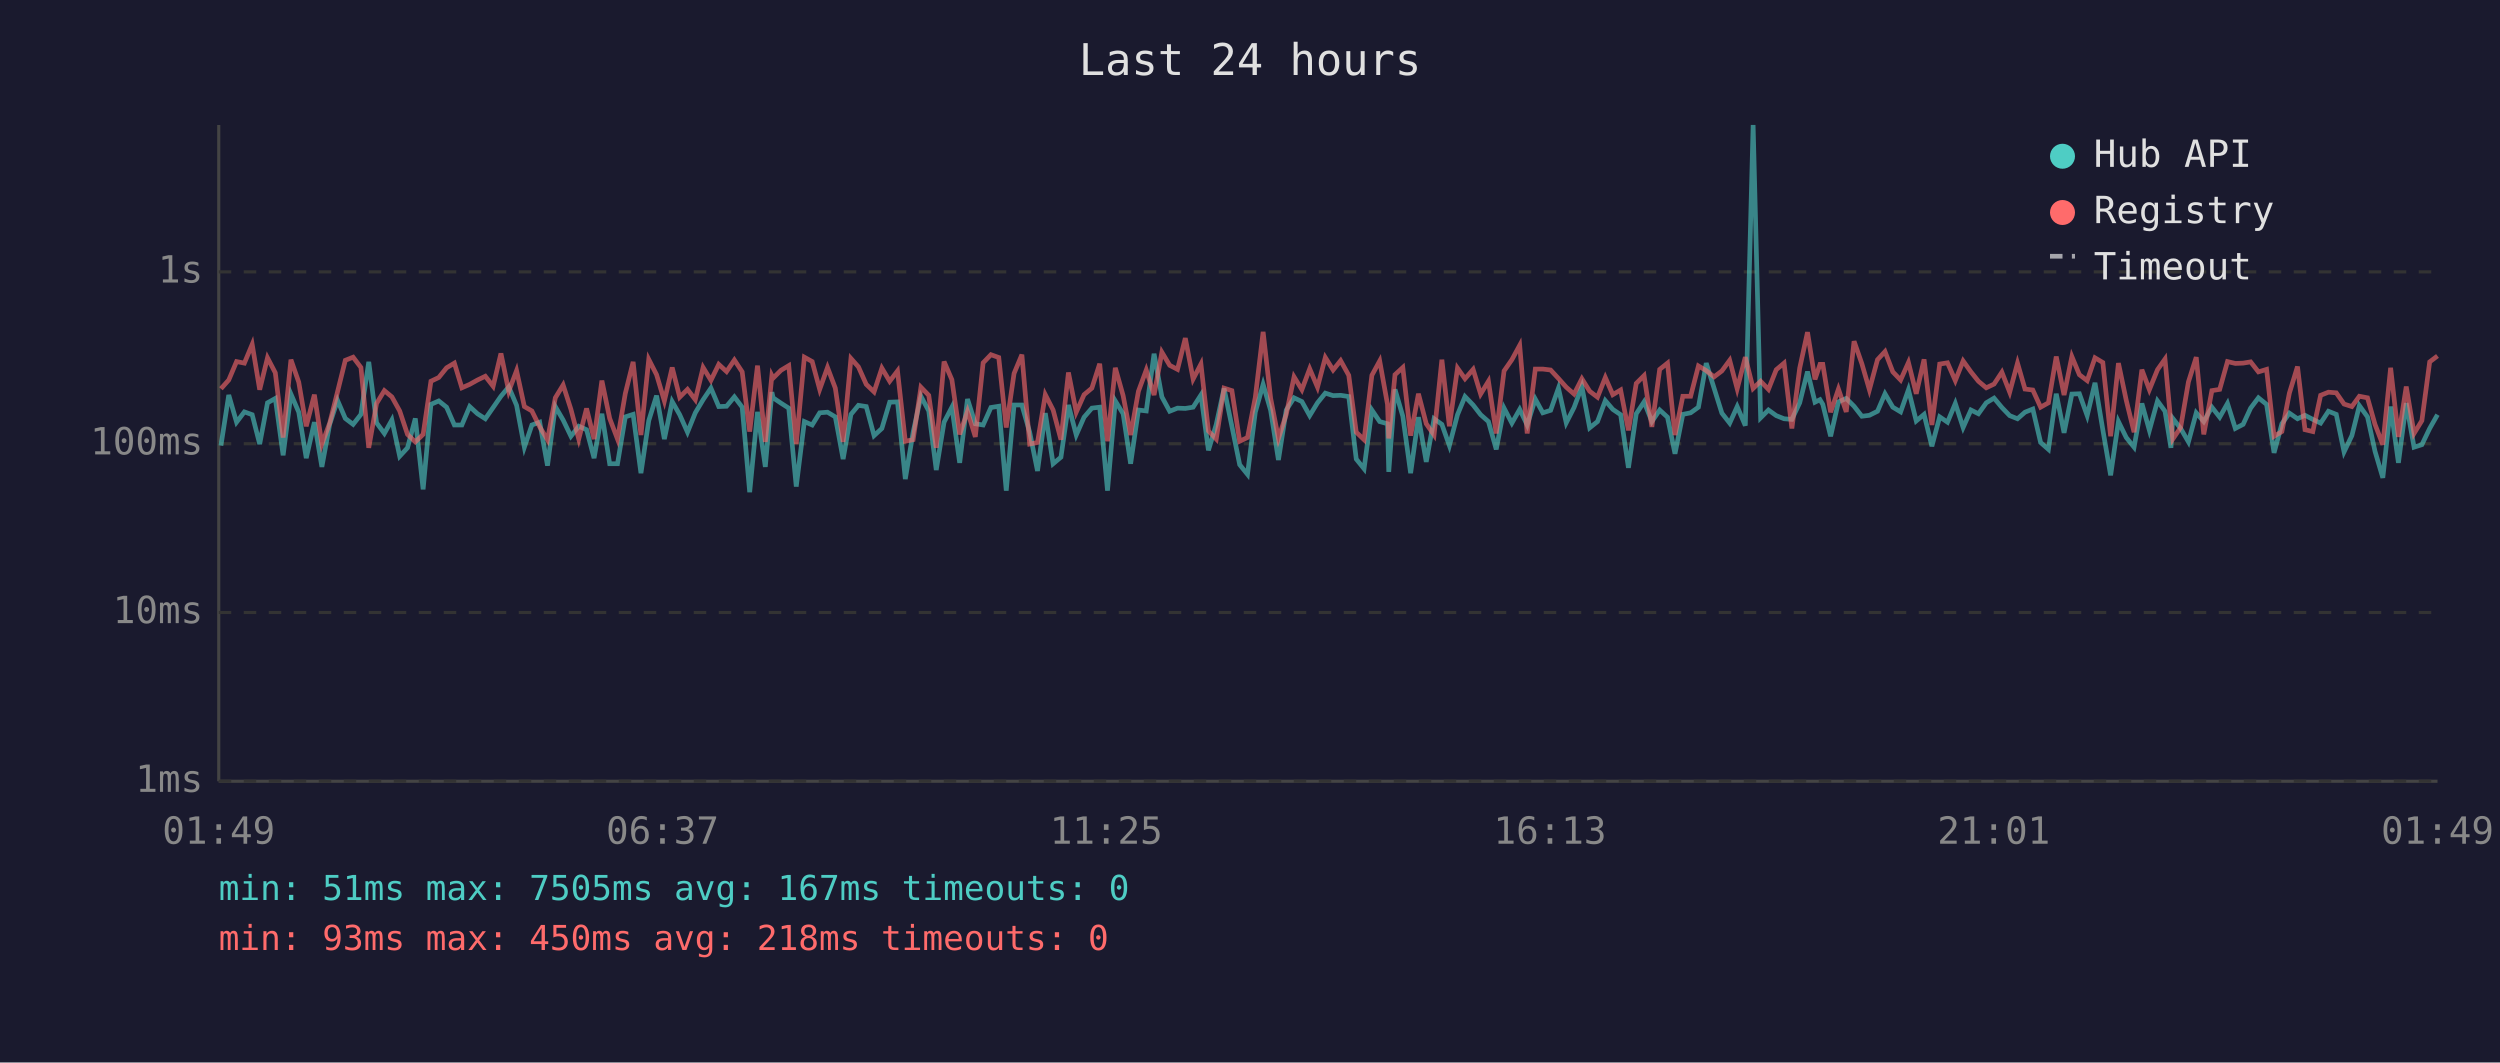
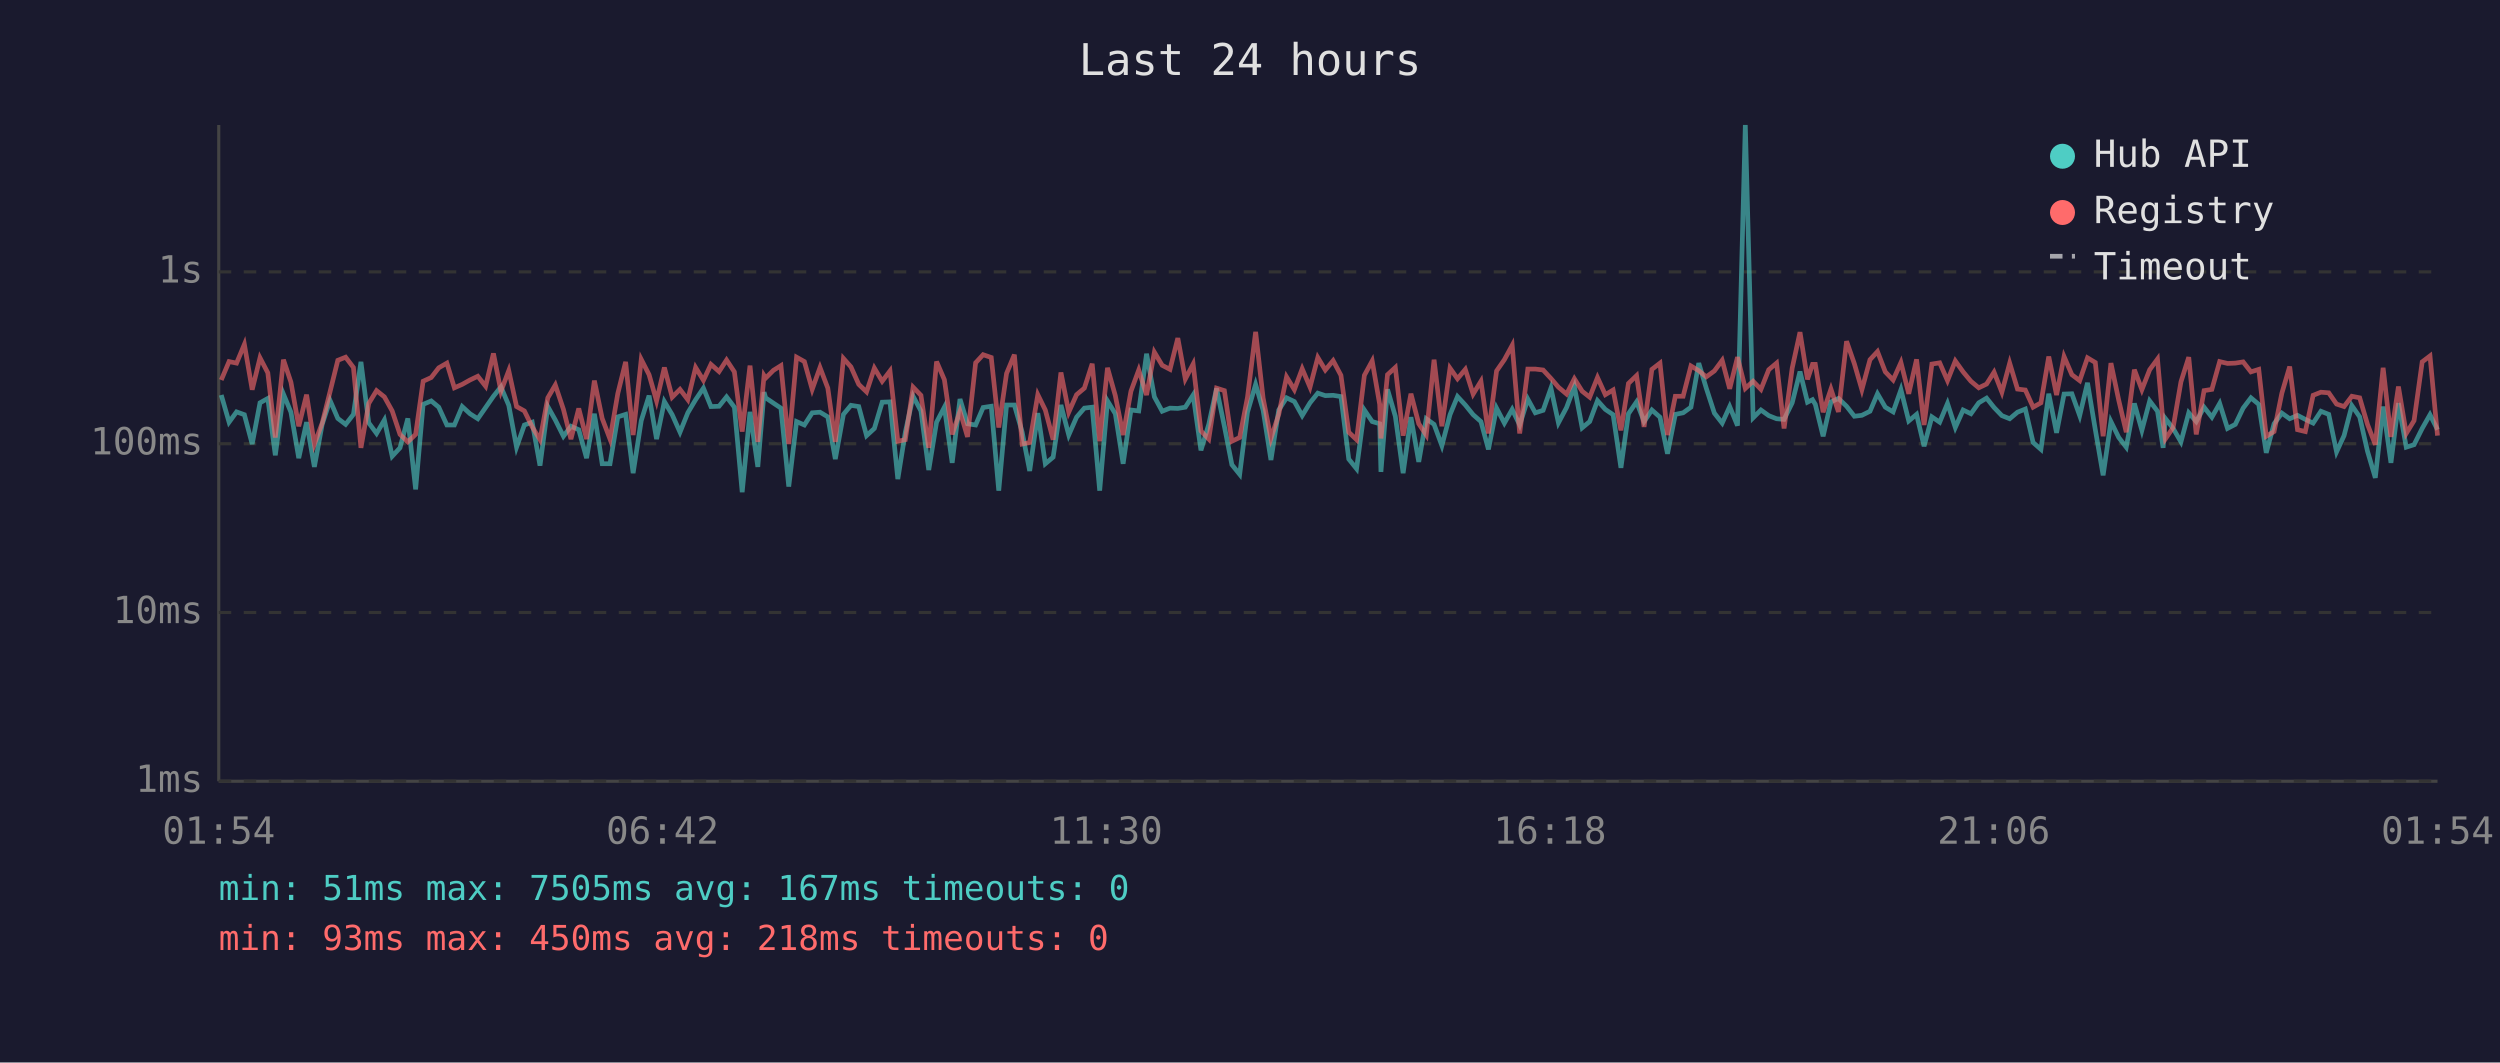
<svg xmlns="http://www.w3.org/2000/svg" viewBox="0 0 800 340" font-family="monospace" font-size="12">
  <rect width="800" height="340" fill="#1a1a2e" />
  <text x="400" y="24" fill="#e0e0e0" font-size="14" text-anchor="middle">Last 24 hours</text>
  <line x1="70" y1="40" x2="70" y2="250" stroke="#444" stroke-width="1" />
  <line x1="70" y1="250" x2="780" y2="250" stroke="#444" stroke-width="1" />
  <line x1="70" y1="250" x2="780" y2="250" stroke="#333" stroke-width="1" stroke-dasharray="4" />
  <text x="65" y="250" fill="#888" text-anchor="end" dominant-baseline="middle">1ms</text>
  <line x1="70" y1="196" x2="780" y2="196" stroke="#333" stroke-width="1" stroke-dasharray="4" />
  <text x="65" y="196" fill="#888" text-anchor="end" dominant-baseline="middle">10ms</text>
  <line x1="70" y1="142" x2="780" y2="142" stroke="#333" stroke-width="1" stroke-dasharray="4" />
  <text x="65" y="142" fill="#888" text-anchor="end" dominant-baseline="middle">100ms</text>
  <line x1="70" y1="87" x2="780" y2="87" stroke="#333" stroke-width="1" stroke-dasharray="4" />
  <text x="65" y="87" fill="#888" text-anchor="end" dominant-baseline="middle">1s</text>
-   <text x="70" y="270" fill="#888" text-anchor="middle">01:49</text>
-   <text x="212" y="270" fill="#888" text-anchor="middle">06:37</text>
-   <text x="354" y="270" fill="#888" text-anchor="middle">11:25</text>
-   <text x="496" y="270" fill="#888" text-anchor="middle">16:13</text>
-   <text x="638" y="270" fill="#888" text-anchor="middle">21:01</text>
-   <text x="780" y="270" fill="#888" text-anchor="middle">01:49</text>
-   <polyline points="70.7,142.6 73.2,126.4 75.7,135.1 78.2,131.8 80.7,132.7 83.1,142.1 85.6,128.9 88.1,127.5 90.6,145.7 93.1,126.1 95.6,131.9 98.0,146.6 100.6,135.1 103.0,149.4 105.5,135.8 108.0,128.1 110.5,133.9 113.0,135.8 115.5,132.6 118.0,115.8 120.5,135.3 123.0,138.7 125.4,134.4 127.9,146.0 130.4,143.3 132.9,133.9 135.4,156.6 137.9,129.4 140.4,128.3 142.9,130.3 145.4,136.0 147.8,136.0 150.3,130.1 152.8,132.4 155.3,134.0 157.8,130.4 160.3,126.8 162.8,123.8 165.3,129.7 167.8,143.1 170.2,136.0 172.7,135.1 175.2,149.0 177.7,130.1 180.2,134.4 182.7,139.6 185.2,136.4 187.7,137.5 190.1,146.6 192.6,132.4 195.1,148.4 197.6,148.4 200.1,133.4 202.6,132.6 205.1,151.4 207.6,134.6 210.1,126.6 212.6,140.5 215.1,128.5 217.5,132.7 220.0,138.3 222.5,132.1 225.0,127.9 227.5,124.2 230.0,130.1 232.5,130.0 235.0,127.0 237.5,130.3 239.9,157.5 242.4,131.8 244.9,149.4 247.0,125.5 247.4,127.3 249.9,129.0 252.4,130.6 254.8,155.7 257.4,134.9 259.9,136.0 262.3,132.1 264.8,131.9 267.3,133.4 269.8,146.9 272.3,132.6 274.7,129.7 277.2,130.1 279.7,139.4 282.2,137.1 284.7,128.7 287.2,128.6 289.7,153.3 292.2,138.3 294.7,126.8 297.2,131.5 299.6,150.4 302.1,135.1 304.6,130.3 307.1,148.1 309.6,127.7 312.1,135.6 314.6,136.0 317.1,130.4 319.6,130.0 322.0,157.0 324.5,129.6 327.0,129.6 329.5,138.3 332.0,150.7 334.5,132.2 337.0,148.4 339.5,146.3 341.9,129.6 344.4,139.2 346.9,133.5 349.4,130.6 351.9,130.3 354.4,157.0 356.9,128.3 359.4,132.4 361.8,148.4 364.3,131.2 366.8,131.5 369.3,113.2 371.8,127.0 374.3,131.6 376.8,130.6 379.3,130.7 381.8,130.3 384.3,126.4 386.7,144.1 389.2,135.8 391.7,124.3 394.2,136.4 396.7,148.7 399.2,151.8 401.7,131.9 404.2,123.0 406.6,131.3 409.1,147.2 411.6,131.2 414.1,127.3 416.6,128.5 419.1,133.0 421.6,128.9 424.1,125.8 426.6,126.6 429.0,126.5 431.6,126.9 434.0,146.9 436.5,150.0 439.0,131.2 441.5,134.9 444.0,135.6 444.4,151.0 446.4,124.6 448.9,133.2 451.4,151.4 453.9,133.5 456.4,147.8 458.9,134.0 461.4,135.8 463.8,142.6 466.4,132.7 468.8,126.9 471.4,129.6 473.8,132.7 476.3,134.9 478.8,143.8 481.3,130.6 483.8,135.4 486.3,131.0 488.7,136.0 491.3,127.7 493.7,132.1 496.2,131.3 498.7,124.2 501.2,135.3 503.7,130.4 506.2,123.7 508.7,136.9 511.2,134.9 513.7,128.2 516.1,131.0 518.6,132.7 521.1,149.7 523.6,132.4 526.1,128.6 528.6,134.9 531.1,131.2 533.6,133.5 536.0,145.2 538.5,132.6 541.0,132.1 543.5,130.3 546.0,116.2 548.5,124.2 551.0,132.2 553.5,135.4 555.9,130.1 558.5,136.2 561.0,40.0 563.4,133.7 565.9,131.2 568.4,133.0 570.9,134.0 573.4,134.2 575.9,128.9 578.4,118.9 580.8,128.7 582.4,127.9 583.3,129.4 585.8,139.6 588.3,128.6 590.8,127.5 593.3,130.0 595.8,133.2 598.2,132.9 600.8,131.6 603.2,126.0 605.7,130.3 608.2,131.8 610.7,124.7 613.2,134.7 615.7,132.6 618.2,142.8 620.7,133.4 623.2,135.1 625.7,129.1 628.2,136.8 630.7,131.2 633.1,132.4 635.6,128.9 638.1,127.4 640.6,130.4 643.1,133.0 645.6,134.0 648.0,131.9 650.5,130.9 653.0,141.6 655.5,143.8 658.0,126.0 660.5,138.5 663.0,126.1 665.4,126.0 667.9,133.0 670.4,122.5 672.9,137.5 675.4,152.1 677.9,134.9 680.4,140.0 682.9,143.1 685.4,129.1 687.8,137.7 690.4,128.3 692.8,131.6 694.7,143.3 695.3,133.9 697.8,137.1 700.3,141.4 702.8,132.1 705.2,134.9 707.8,130.3 710.3,133.5 712.8,129.1 715.3,137.1 717.8,135.8 720.2,130.6 722.7,127.3 725.3,129.4 727.7,144.9 730.2,135.6 732.6,132.2 735.2,134.0 737.6,132.9 740.1,134.2 742.6,135.4 745.1,131.6 747.6,132.6 750.1,144.6 752.6,139.4 755.0,129.8 757.6,133.4 760.0,144.4 762.5,152.9 765.0,130.1 767.5,148.1 770.0,129.0 772.5,143.1 775.0,142.3 777.5,137.1 780.0,132.7" fill="none" stroke="#4ecdc4" stroke-width="1.5" opacity="0.6" />
-   <polyline points="70.7,124.4 73.2,121.6 75.7,115.7 78.2,116.2 80.7,110.2 83.1,124.7 85.6,114.5 88.1,119.3 90.6,140.0 93.1,115.1 95.6,122.3 98.0,136.4 100.6,126.3 103.0,142.1 105.5,135.4 108.0,125.4 110.5,115.3 113.0,114.3 115.5,117.6 118.0,143.3 120.5,129.1 123.0,125.0 125.4,127.0 127.9,131.5 130.4,139.0 132.9,141.4 135.4,139.0 137.9,122.0 140.4,120.8 142.9,117.7 145.4,116.2 147.8,124.1 150.3,123.0 152.8,121.6 155.3,120.4 157.8,123.6 160.3,113.1 162.8,125.2 165.3,118.6 167.8,130.1 170.2,131.5 172.7,136.6 175.2,140.7 177.7,127.3 180.2,123.2 182.7,131.0 185.2,140.5 187.7,130.7 190.1,140.5 192.6,121.8 195.1,133.9 197.6,140.5 200.1,125.9 202.6,115.8 205.1,139.2 207.6,115.0 210.1,119.9 212.6,128.3 215.1,117.6 217.5,127.1 220.0,124.6 222.5,127.9 225.0,117.6 227.5,121.7 230.0,116.6 232.5,118.9 235.0,115.2 237.5,119.0 239.9,138.1 242.4,117.0 244.9,141.4 247.0,120.2 247.4,121.0 249.9,118.5 252.4,117.0 254.8,142.1 257.4,114.3 259.9,115.7 262.3,124.6 264.8,117.6 267.3,124.2 269.8,141.4 272.3,114.7 274.7,117.4 277.2,123.0 279.7,125.4 282.2,117.8 284.7,122.0 287.2,118.7 289.7,141.2 292.2,140.7 294.7,123.9 297.2,126.5 299.6,143.3 302.1,115.7 304.6,121.5 307.1,139.0 309.6,131.6 312.1,139.8 314.6,116.1 317.1,113.5 319.6,114.4 322.0,136.8 324.5,119.5 327.0,113.5 329.5,142.1 332.0,141.6 334.5,126.3 337.0,131.2 339.5,140.7 341.9,119.2 344.4,131.9 346.9,126.3 349.4,124.2 351.9,116.4 354.4,141.2 356.9,117.7 359.4,126.6 361.8,139.2 364.3,125.2 366.8,118.4 369.3,126.4 371.8,112.7 374.3,116.9 376.8,118.2 379.3,108.2 381.8,121.3 384.3,116.5 386.7,137.9 389.2,140.5 391.7,124.2 394.2,125.0 396.7,141.2 399.2,140.0 401.7,127.1 404.2,106.2 406.6,127.4 409.1,140.3 411.6,132.6 414.1,120.6 416.6,124.7 419.1,118.0 421.6,123.9 424.1,114.4 426.6,118.4 429.0,115.4 431.6,120.1 434.0,138.3 436.5,140.7 439.0,120.1 441.5,115.5 444.0,129.4 444.4,140.3 446.4,119.9 448.9,117.6 451.4,139.4 453.9,126.0 456.4,135.6 458.9,139.2 461.4,115.1 463.8,136.4 466.4,117.8 468.8,121.2 471.4,118.2 473.8,126.1 476.3,122.0 478.8,138.7 481.3,118.7 483.8,115.1 486.3,110.5 488.7,138.7 491.3,118.1 493.7,118.1 496.2,118.4 498.7,121.1 501.2,123.9 503.7,126.1 506.2,121.2 508.7,125.2 511.2,127.1 513.7,120.8 516.1,126.3 518.6,124.8 521.1,137.7 523.6,122.7 526.1,120.2 528.6,136.6 531.1,118.2 533.6,116.2 536.0,139.2 538.5,126.8 541.0,126.8 543.5,117.1 546.0,118.6 548.5,120.6 551.0,118.7 553.5,115.3 555.9,124.4 558.5,114.3 561.0,124.3 563.4,122.0 565.9,124.6 568.4,118.3 570.9,116.2 573.4,137.1 575.9,117.8 578.4,106.3 580.8,121.4 582.4,116.6 583.3,116.6 585.8,131.9 588.3,124.5 590.8,131.8 593.3,109.2 595.8,116.4 598.2,124.7 600.8,115.1 603.2,112.5 605.7,119.0 608.2,121.6 610.7,116.0 613.2,126.0 615.7,115.0 618.2,136.0 620.7,116.5 623.2,116.1 625.7,121.8 628.2,115.5 630.7,119.0 633.1,122.0 635.6,124.1 638.1,122.9 640.6,119.1 643.1,125.5 645.6,116.2 648.0,124.5 650.5,124.8 653.0,130.3 655.5,128.9 658.0,114.1 660.5,126.4 663.0,114.1 665.4,119.9 667.9,121.8 670.4,114.5 672.9,116.0 675.4,139.6 677.9,116.2 680.4,128.1 682.9,138.3 685.4,118.3 687.8,124.7 690.4,118.3 692.8,114.9 694.7,135.4 695.3,140.5 697.8,136.8 700.3,122.2 702.8,114.3 705.2,139.0 707.8,125.0 710.3,124.6 712.8,115.7 715.3,116.3 717.8,116.2 720.2,115.8 722.7,119.0 725.3,118.2 727.7,139.6 730.2,138.1 732.6,125.8 735.2,117.3 737.6,137.5 740.1,138.1 742.6,126.5 745.1,125.5 747.6,125.7 750.1,129.3 752.6,130.1 755.0,126.8 757.6,127.3 760.0,135.8 762.5,142.3 765.0,117.7 767.5,139.8 770.0,123.7 772.5,138.7 775.0,134.6 777.5,115.8 780.0,113.9" fill="none" stroke="#ff6b6b" stroke-width="1.5" opacity="0.6" />
+   <text x="70" y="270" fill="#888" text-anchor="middle">01:54</text>
+   <text x="212" y="270" fill="#888" text-anchor="middle">06:42</text>
+   <text x="354" y="270" fill="#888" text-anchor="middle">11:30</text>
+   <text x="496" y="270" fill="#888" text-anchor="middle">16:18</text>
+   <text x="638" y="270" fill="#888" text-anchor="middle">21:06</text>
+   <text x="780" y="270" fill="#888" text-anchor="middle">01:54</text>
+   <polyline points="70.8,126.4 73.3,135.1 75.7,131.8 78.2,132.7 80.7,142.1 83.2,128.9 85.7,127.5 88.1,145.7 90.7,126.1 93.1,131.9 95.6,146.6 98.1,135.1 100.6,149.4 103.1,135.8 105.6,128.1 108.1,133.9 110.6,135.8 113.1,132.6 115.5,115.8 118.0,135.3 120.5,138.7 123.0,134.4 125.5,146.0 128.0,143.3 130.5,133.9 133.0,156.6 135.4,129.4 138.0,128.3 140.4,130.3 143.0,136.0 145.4,136.0 147.9,130.1 150.4,132.4 152.9,134.0 155.4,130.4 157.9,126.8 160.3,123.8 162.8,129.7 165.3,143.1 167.8,136.0 170.3,135.1 172.8,149.0 175.3,130.1 177.7,134.4 180.3,139.6 182.7,136.4 185.2,137.5 187.7,146.6 190.2,132.4 192.7,148.4 195.2,148.4 197.7,133.4 200.2,132.6 202.6,151.4 205.2,134.6 207.7,126.6 210.1,140.5 212.6,128.5 215.1,132.7 217.6,138.3 220.1,132.1 222.6,127.9 225.1,124.2 227.5,130.1 230.1,130.0 232.5,127.0 235.0,130.3 237.5,157.5 240.0,131.8 242.5,149.4 244.5,125.5 245.0,127.3 247.5,129.0 249.9,130.6 252.4,155.7 254.9,134.9 257.4,136.0 259.9,132.1 262.4,131.9 264.9,133.4 267.3,146.9 269.9,132.6 272.3,129.7 274.8,130.1 277.3,139.4 279.8,137.1 282.3,128.7 284.8,128.6 287.3,153.3 289.7,138.3 292.2,126.8 294.7,131.5 297.2,150.4 299.7,135.1 302.2,130.3 304.7,148.1 307.2,127.7 309.6,135.6 312.2,136.0 314.6,130.4 317.2,130.0 319.6,157.0 322.1,129.6 324.6,129.6 327.1,138.3 329.5,150.7 332.1,132.2 334.5,148.4 337.0,146.3 339.5,129.6 342.0,139.2 344.5,133.5 347.0,130.6 349.5,130.3 351.9,157.0 354.4,128.3 356.9,132.4 359.4,148.4 361.9,131.2 364.4,131.5 366.9,113.2 369.4,127.0 371.9,131.6 374.4,130.6 376.9,130.7 379.3,130.3 381.8,126.4 384.3,144.1 386.8,135.8 389.3,124.3 391.8,136.4 394.2,148.7 396.7,151.8 399.2,131.9 401.8,123.0 404.2,131.3 406.7,147.2 409.2,131.2 411.7,127.3 414.2,128.5 416.7,133.0 419.2,128.9 421.7,125.8 424.1,126.6 426.6,126.5 429.1,126.9 431.6,146.9 434.1,150.0 436.6,131.2 439.1,134.9 441.5,135.6 441.9,151.0 444.0,124.6 446.5,133.2 449.0,151.4 451.5,133.5 454.0,147.8 456.4,134.0 458.9,135.8 461.4,142.6 464.0,132.7 466.4,126.9 468.9,129.6 471.4,132.7 473.9,134.9 476.3,143.8 478.9,130.6 481.4,135.4 483.9,131.0 486.3,136.0 488.9,127.7 491.3,132.1 493.8,131.3 496.3,124.2 498.7,135.3 501.3,130.4 503.8,123.7 506.3,136.9 508.7,134.9 511.2,128.2 513.7,131.0 516.2,132.7 518.7,149.7 521.1,132.4 523.7,128.6 526.1,134.9 528.6,131.2 531.2,133.5 533.6,145.2 536.1,132.6 538.6,132.1 541.1,130.3 543.6,116.2 546.0,124.2 548.6,132.2 551.1,135.4 553.5,130.1 556.0,136.2 558.5,40.0 561.0,133.7 563.5,131.2 566.0,133.0 568.5,134.0 570.9,134.2 573.5,128.9 576.0,118.9 578.4,128.7 580.0,127.9 580.9,129.4 583.4,139.6 585.9,128.6 588.3,127.5 590.9,130.0 593.4,133.2 595.8,132.9 598.4,131.6 600.8,126.0 603.3,130.3 605.8,131.8 608.3,124.7 610.8,134.7 613.3,132.6 615.7,142.8 618.2,133.4 620.7,135.1 623.2,129.1 625.7,136.8 628.2,131.2 630.7,132.4 633.2,128.9 635.7,127.4 638.1,130.4 640.6,133.0 643.1,134.0 645.6,131.9 648.1,130.9 650.6,141.6 653.1,143.8 655.6,126.0 658.1,138.5 660.5,126.1 663.0,126.0 665.5,133.0 668.0,122.5 670.5,137.5 673.0,152.1 675.5,134.9 678.0,140.0 680.4,143.1 683.0,129.1 685.4,137.7 687.9,128.3 690.4,131.6 692.2,143.3 692.9,133.9 695.4,137.1 697.9,141.4 700.4,132.1 702.8,134.9 705.3,130.3 707.8,133.5 710.3,129.1 712.8,137.1 715.3,135.8 717.8,130.6 720.3,127.3 722.8,129.4 725.2,144.9 727.7,135.6 730.2,132.2 732.7,134.0 735.2,132.9 737.7,134.2 740.2,135.4 742.7,131.6 745.2,132.6 747.7,144.6 750.1,139.4 752.6,129.8 755.1,133.4 757.6,144.4 760.1,152.9 762.6,130.1 765.1,148.1 767.5,129.0 770.0,143.1 772.5,142.3 775.1,137.1 777.6,132.7 780.0,137.5" fill="none" stroke="#4ecdc4" stroke-width="1.5" opacity="0.6" />
+   <polyline points="70.8,121.6 73.3,115.7 75.7,116.2 78.2,110.2 80.7,124.7 83.2,114.5 85.7,119.3 88.1,140.0 90.7,115.1 93.1,122.3 95.6,136.4 98.1,126.3 100.6,142.1 103.1,135.4 105.6,125.4 108.1,115.3 110.6,114.3 113.1,117.6 115.5,143.3 118.0,129.1 120.5,125.0 123.0,127.0 125.5,131.5 128.0,139.0 130.5,141.4 133.0,139.0 135.4,122.0 138.0,120.8 140.4,117.7 143.0,116.2 145.4,124.1 147.9,123.0 150.4,121.6 152.9,120.4 155.4,123.6 157.9,113.1 160.3,125.2 162.8,118.6 165.3,130.1 167.8,131.5 170.3,136.6 172.8,140.7 175.3,127.3 177.7,123.2 180.3,131.0 182.7,140.5 185.2,130.7 187.7,140.5 190.2,121.8 192.7,133.9 195.2,140.5 197.7,125.9 200.2,115.8 202.6,139.2 205.2,115.0 207.7,119.9 210.1,128.3 212.6,117.6 215.1,127.1 217.6,124.6 220.1,127.9 222.6,117.6 225.1,121.7 227.5,116.6 230.1,118.9 232.5,115.2 235.0,119.0 237.5,138.1 240.0,117.0 242.5,141.4 244.5,120.2 245.0,121.0 247.5,118.5 249.9,117.0 252.4,142.1 254.9,114.3 257.4,115.7 259.9,124.6 262.4,117.6 264.9,124.2 267.3,141.4 269.9,114.7 272.3,117.4 274.8,123.0 277.3,125.4 279.8,117.8 282.3,122.0 284.8,118.7 287.3,141.2 289.7,140.7 292.2,123.9 294.7,126.5 297.2,143.3 299.7,115.7 302.2,121.5 304.7,139.0 307.2,131.6 309.6,139.8 312.2,116.1 314.6,113.5 317.2,114.4 319.6,136.8 322.1,119.5 324.6,113.5 327.1,142.1 329.5,141.6 332.1,126.3 334.5,131.2 337.0,140.7 339.5,119.2 342.0,131.9 344.5,126.3 347.0,124.2 349.5,116.4 351.9,141.2 354.4,117.7 356.9,126.6 359.4,139.2 361.9,125.2 364.4,118.4 366.9,126.4 369.4,112.7 371.9,116.9 374.4,118.2 376.9,108.2 379.3,121.3 381.8,116.5 384.3,137.9 386.8,140.5 389.3,124.2 391.8,125.0 394.2,141.2 396.7,140.0 399.2,127.1 401.8,106.2 404.2,127.4 406.7,140.3 409.2,132.6 411.7,120.6 414.2,124.7 416.7,118.0 419.2,123.9 421.7,114.4 424.1,118.4 426.6,115.4 429.1,120.1 431.6,138.3 434.1,140.7 436.6,120.1 439.1,115.5 441.5,129.4 441.9,140.3 444.0,119.9 446.5,117.6 449.0,139.4 451.5,126.0 454.0,135.6 456.4,139.2 458.9,115.1 461.4,136.4 464.0,117.8 466.4,121.2 468.9,118.2 471.4,126.1 473.9,122.0 476.3,138.7 478.9,118.7 481.4,115.1 483.9,110.5 486.3,138.7 488.9,118.1 491.3,118.1 493.8,118.4 496.3,121.1 498.7,123.9 501.3,126.1 503.8,121.2 506.3,125.2 508.7,127.1 511.2,120.8 513.7,126.3 516.2,124.8 518.7,137.7 521.1,122.7 523.7,120.2 526.1,136.6 528.6,118.2 531.2,116.2 533.6,139.2 536.1,126.8 538.6,126.8 541.1,117.1 543.6,118.6 546.0,120.6 548.6,118.7 551.1,115.3 553.5,124.4 556.0,114.3 558.5,124.3 561.0,122.0 563.5,124.6 566.0,118.3 568.5,116.2 570.9,137.1 573.5,117.8 576.0,106.3 578.4,121.4 580.0,116.6 580.9,116.6 583.4,131.9 585.9,124.5 588.3,131.8 590.9,109.2 593.4,116.4 595.8,124.7 598.4,115.1 600.8,112.5 603.3,119.0 605.8,121.6 608.3,116.0 610.8,126.0 613.3,115.0 615.7,136.0 618.2,116.5 620.7,116.1 623.2,121.8 625.7,115.5 628.2,119.0 630.7,122.0 633.2,124.1 635.7,122.9 638.1,119.1 640.6,125.5 643.1,116.2 645.6,124.5 648.1,124.8 650.6,130.3 653.1,128.9 655.6,114.1 658.1,126.4 660.5,114.1 663.0,119.9 665.5,121.8 668.0,114.5 670.5,116.0 673.0,139.6 675.5,116.2 678.0,128.1 680.4,138.3 683.0,118.3 685.4,124.7 687.9,118.3 690.4,114.9 692.2,135.4 692.9,140.5 695.4,136.8 697.9,122.2 700.4,114.3 702.8,139.0 705.3,125.0 707.8,124.6 710.3,115.7 712.8,116.3 715.3,116.2 717.8,115.8 720.3,119.0 722.8,118.2 725.2,139.6 727.7,138.1 730.2,125.8 732.7,117.3 735.2,137.5 737.7,138.1 740.2,126.5 742.7,125.5 745.2,125.7 747.7,129.3 750.1,130.1 752.6,126.8 755.1,127.3 757.6,135.8 760.1,142.3 762.6,117.7 765.1,139.8 767.5,123.7 770.0,138.7 772.5,134.6 775.1,115.8 777.6,113.9 780.0,139.4" fill="none" stroke="#ff6b6b" stroke-width="1.5" opacity="0.6" />
  <circle cx="660" cy="50" r="4" fill="#4ecdc4" />
  <text x="670" y="50" fill="#e0e0e0" dominant-baseline="middle">Hub API</text>
  <circle cx="660" cy="68" r="4" fill="#ff6b6b" />
  <text x="670" y="68" fill="#e0e0e0" dominant-baseline="middle">Registry</text>
  <line x1="656" y1="82" x2="664" y2="82" stroke="#e0e0e0" stroke-width="1.5" stroke-dasharray="4,3" opacity="0.7" />
  <text x="670" y="86" fill="#e0e0e0" dominant-baseline="middle">Timeout</text>
  <text x="70" y="288" fill="#4ecdc4" font-size="11">min: 51ms  max: 7505ms  avg: 167ms  timeouts: 0</text>
  <text x="70" y="304" fill="#ff6b6b" font-size="11">min: 93ms  max: 450ms  avg: 218ms  timeouts: 0</text>
</svg>
